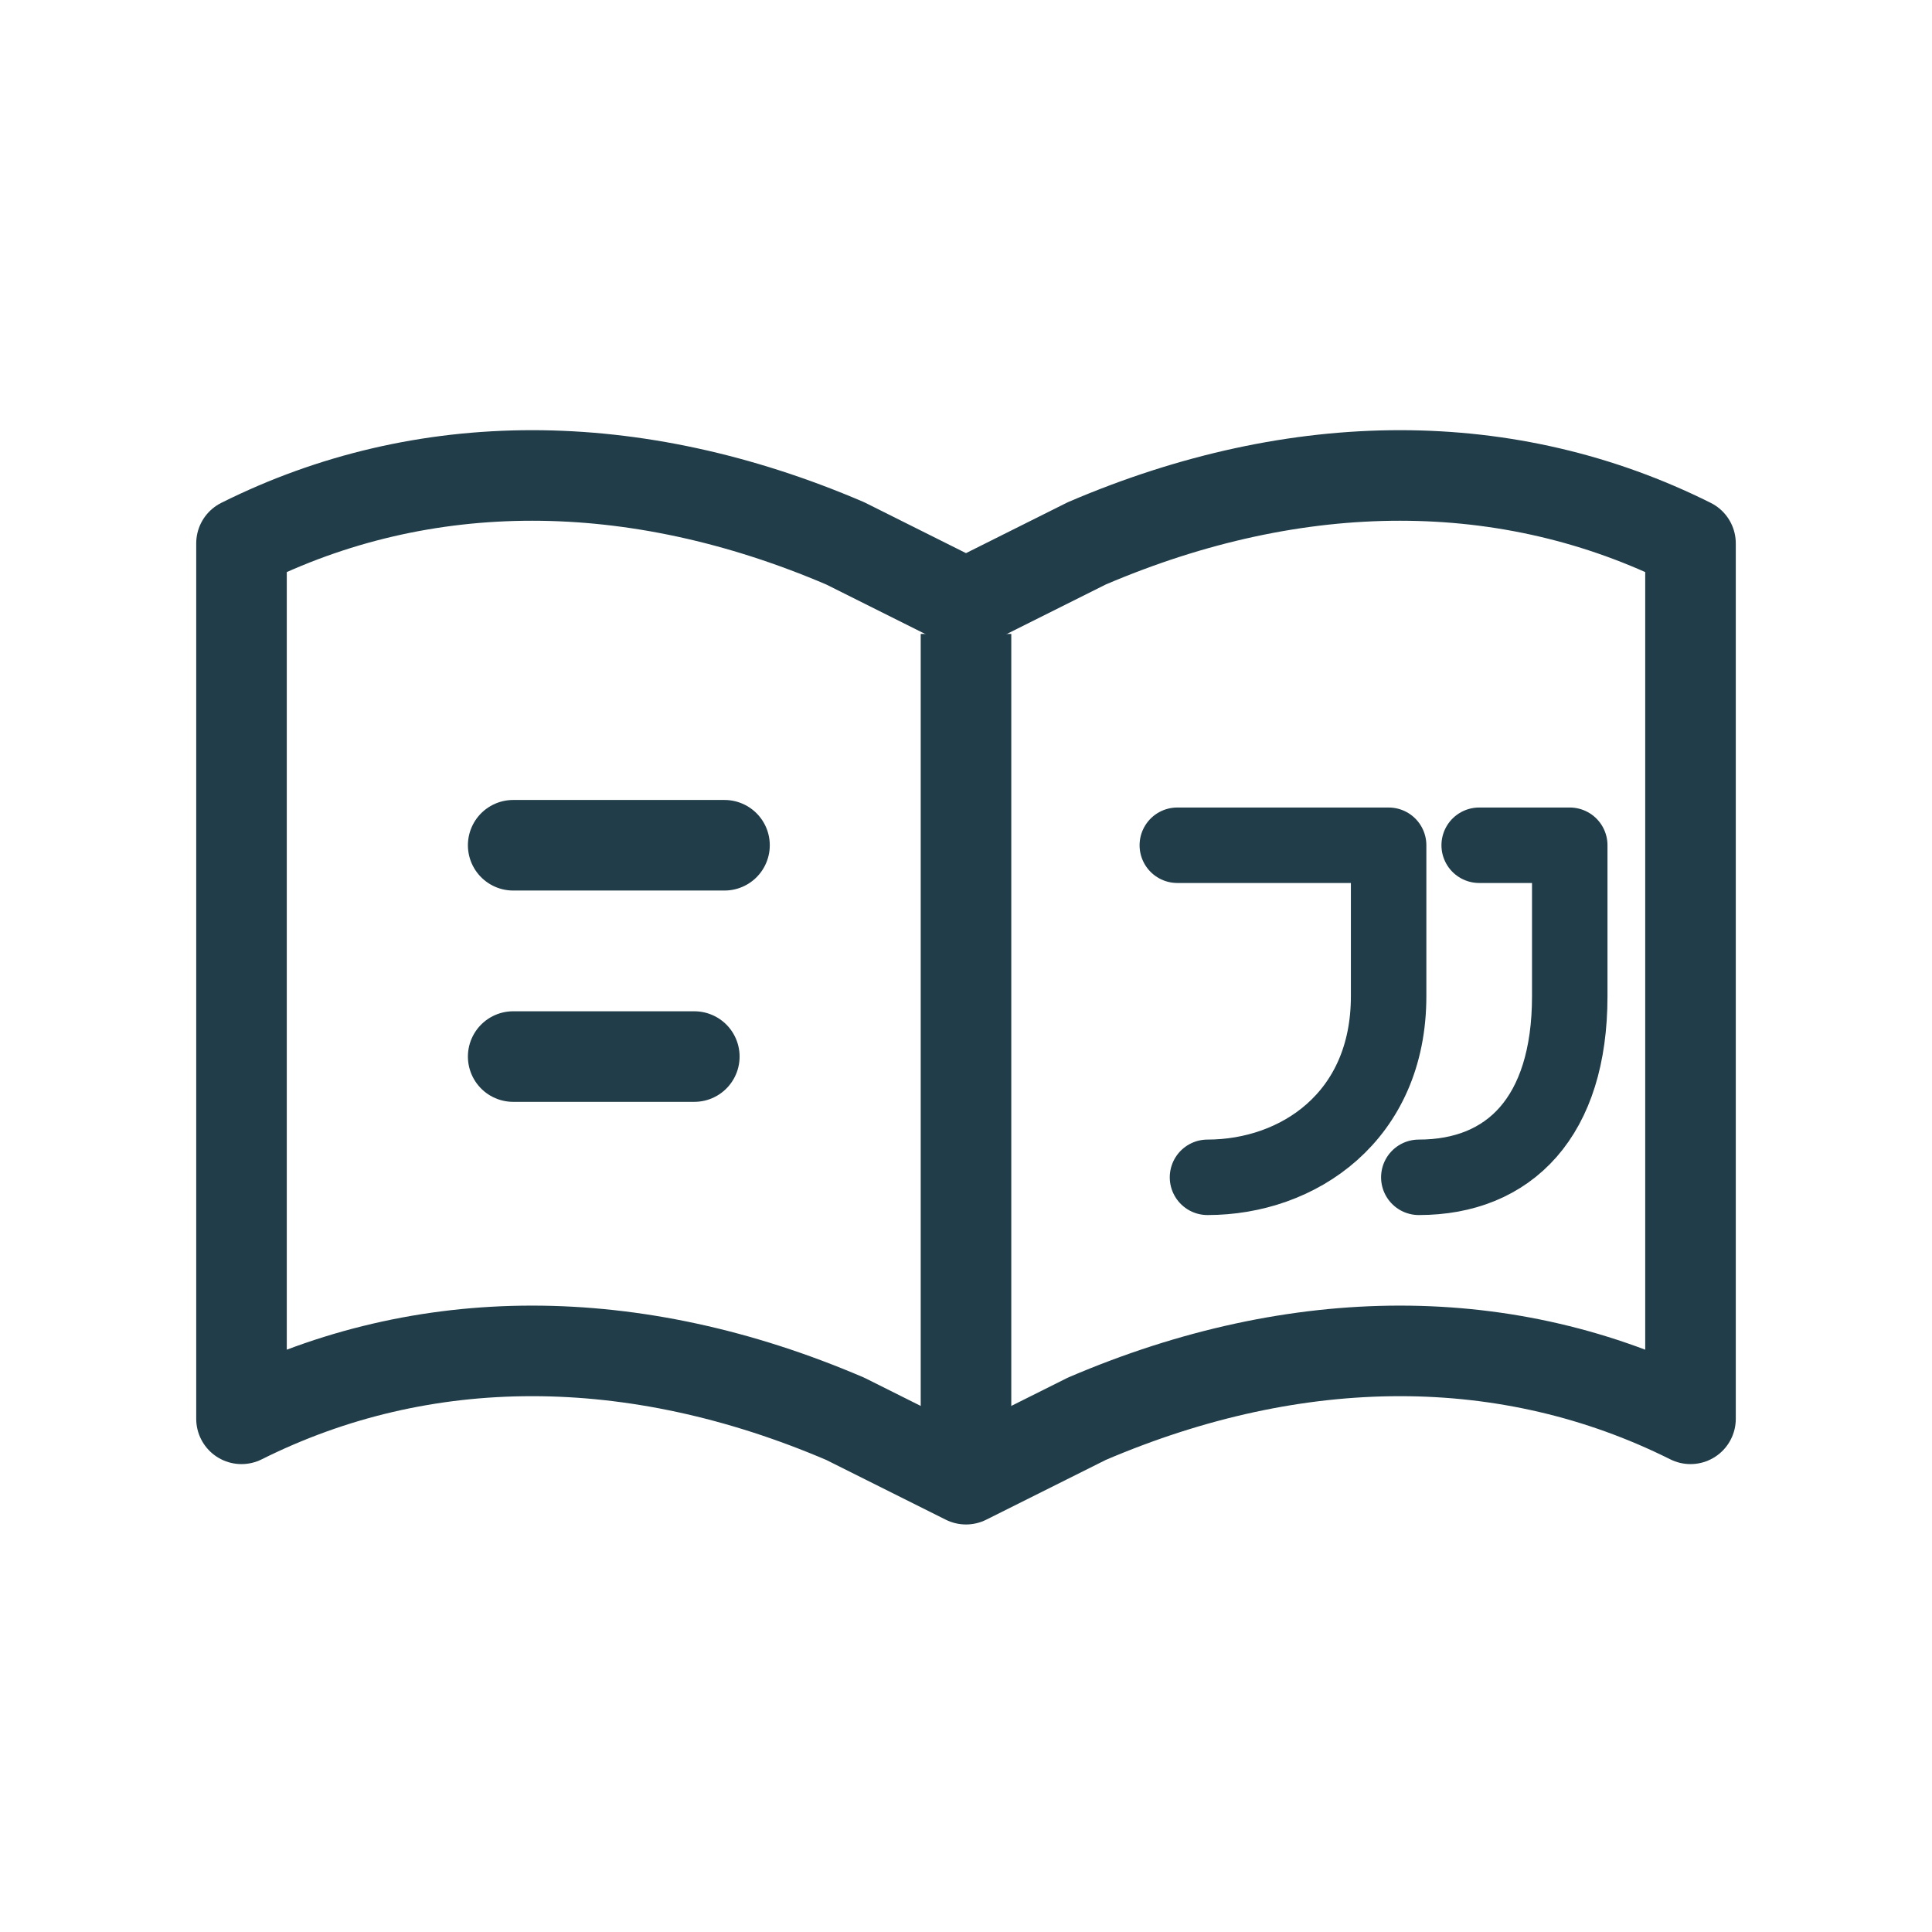
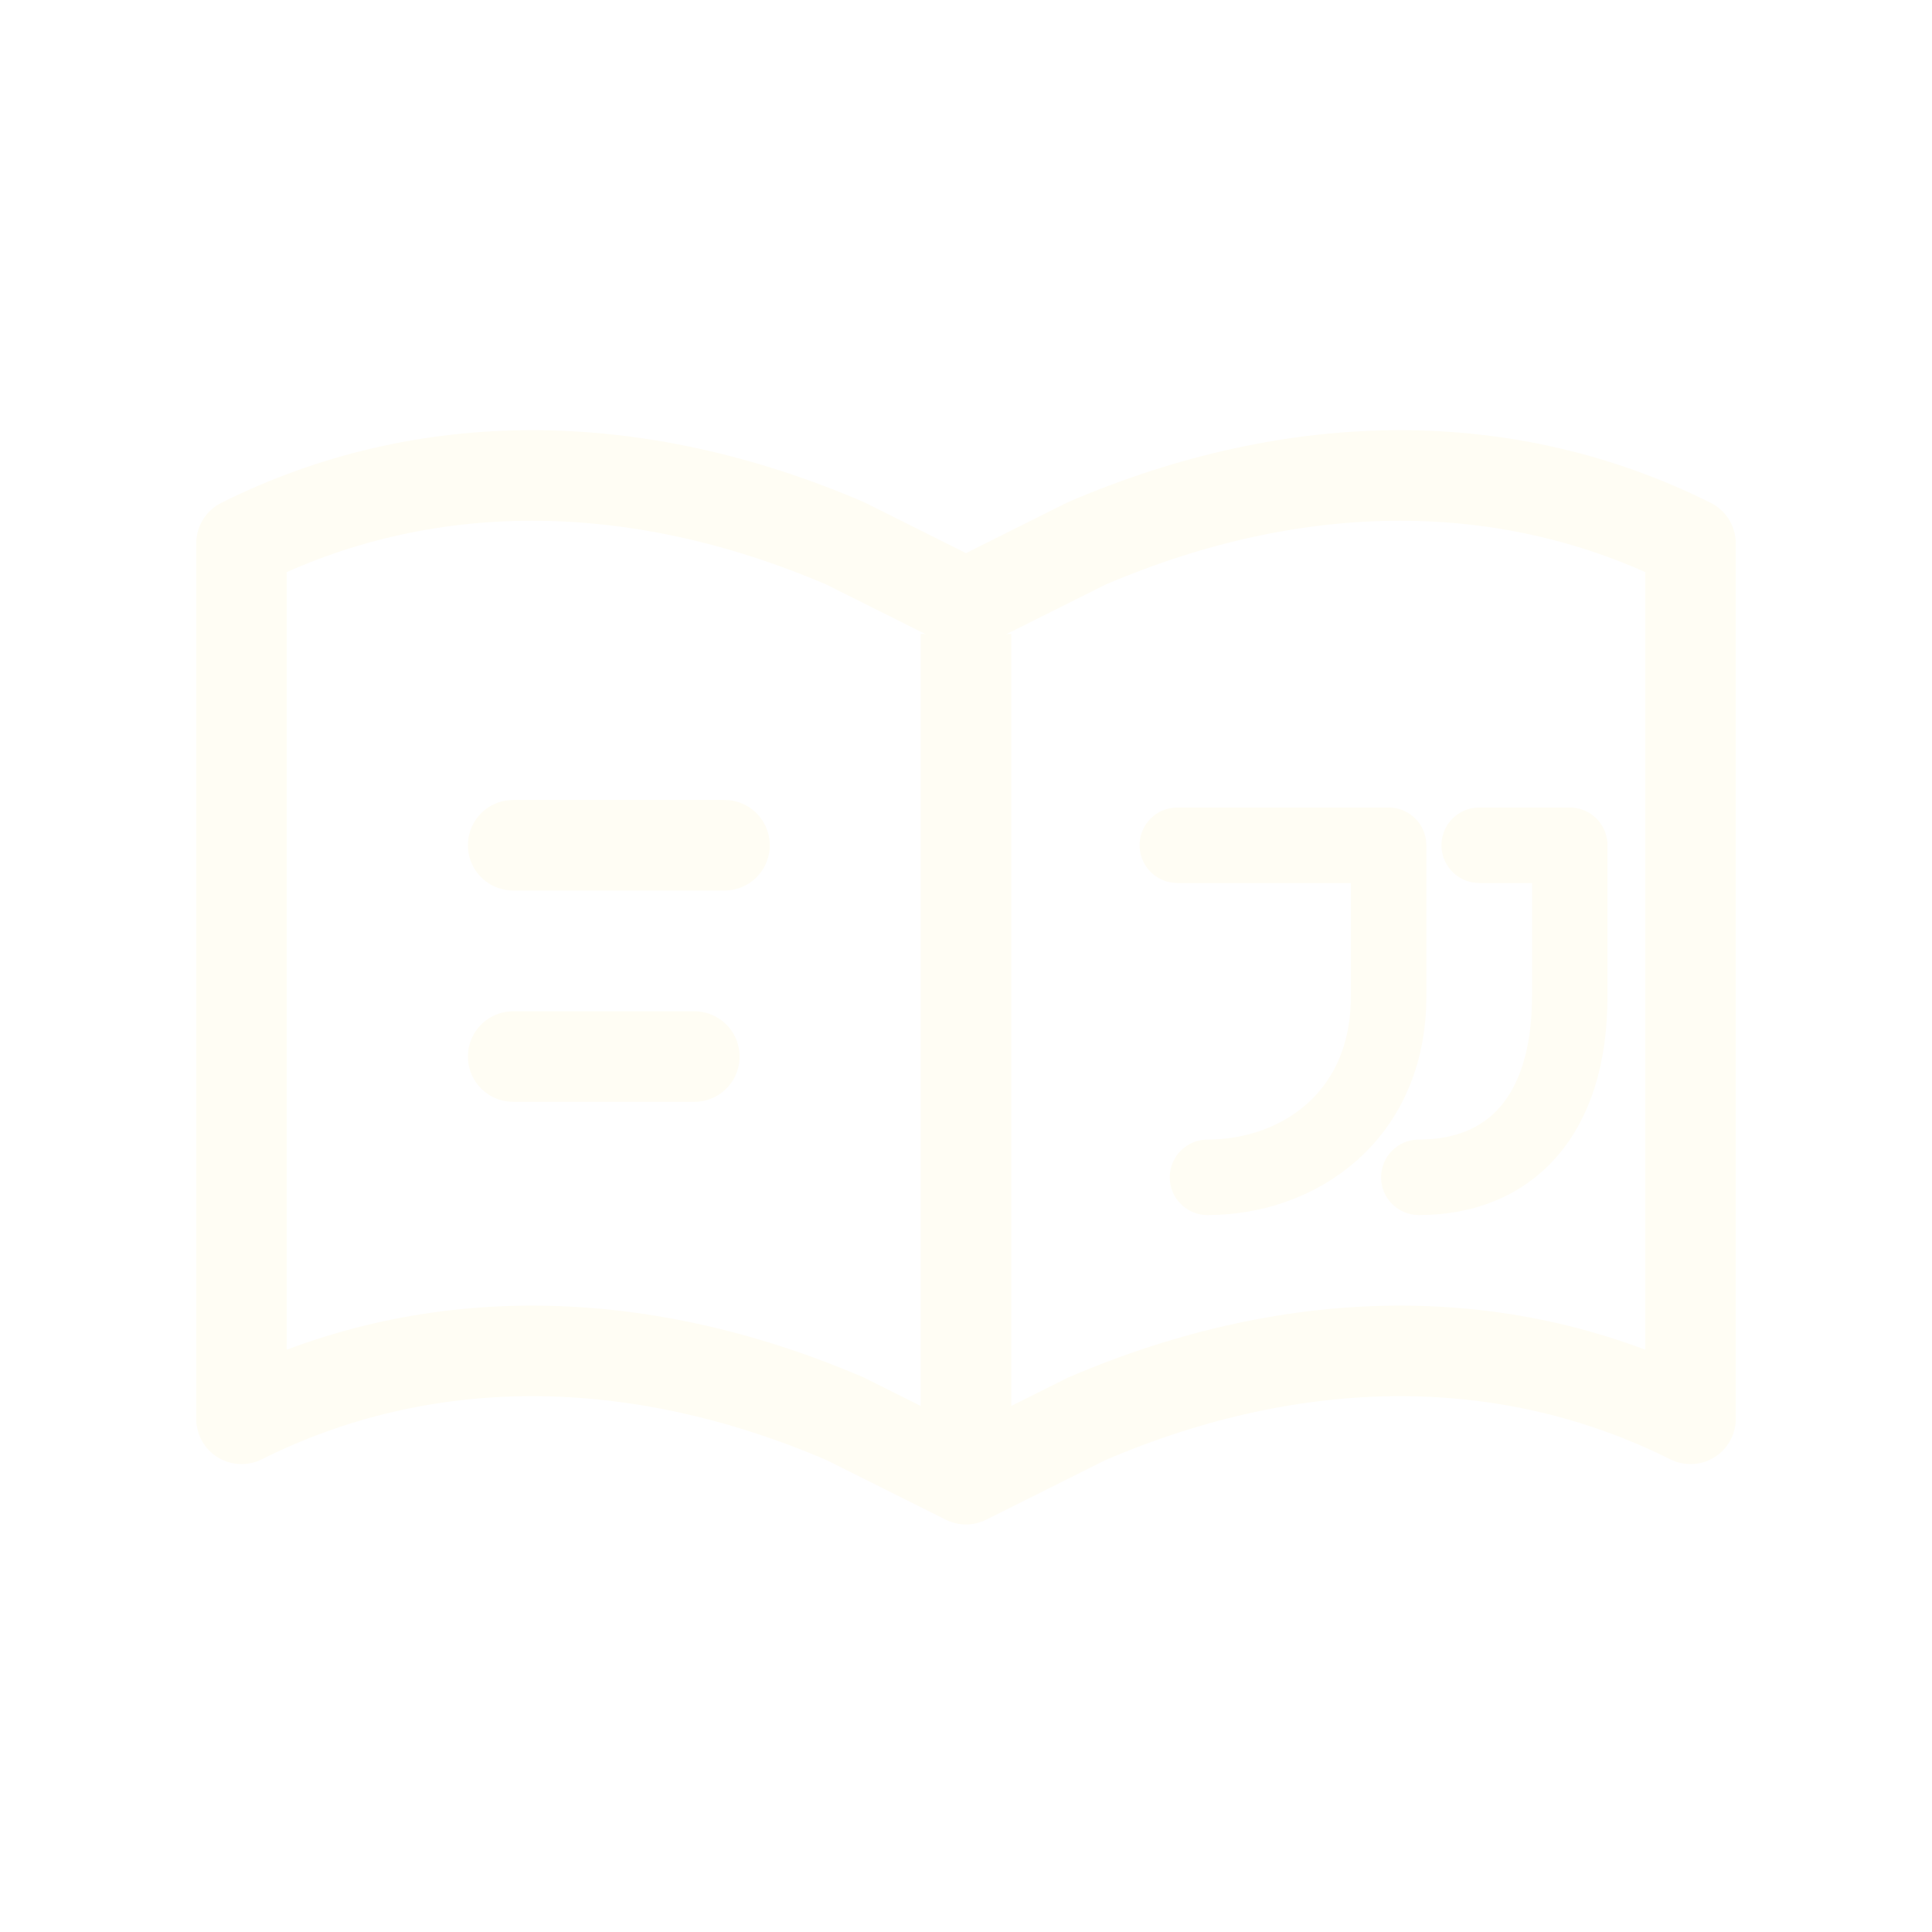
<svg xmlns="http://www.w3.org/2000/svg" viewBox="0 0 64 64" fill="none">
-   <path d="M28 18C21 15 14 15 8 18V47C14 44 21 44 28 47L32 49L36 47C43 44 50 44 56 47V18C50 15 43 15 36 18L32 20L28 18Z" stroke="#203d49" stroke-width="3" stroke-linejoin="round" />
-   <path d="M32 21V49" stroke="#203d49" stroke-width="3" />
-   <path d="M17 28H24M17 35H23" stroke="#203d49" stroke-width="3" stroke-linecap="round" />
-   <path d="M39 28H46V33C46 37 43 39 40 39M49 28H52V33C52 37 50 39 47 39" stroke="#203d49" stroke-width="2.5" stroke-linecap="round" stroke-linejoin="round" />
+   <path d="M28 18C21 15 14 15 8 18V47C14 44 21 44 28 47L32 49L36 47C43 44 50 44 56 47V18C50 15 43 15 36 18L32 20L28 18Z" stroke="#fffdf4" stroke-width="3" stroke-linejoin="round" />
+   <path d="M32 21V49" stroke="#fffdf4" stroke-width="3" />
+   <path d="M17 28H24M17 35H23" stroke="#fffdf4" stroke-width="3" stroke-linecap="round" />
+   <path d="M39 28H46V33C46 37 43 39 40 39M49 28H52V33C52 37 50 39 47 39" stroke="#fffdf4" stroke-width="2.5" stroke-linecap="round" stroke-linejoin="round" />
</svg>
